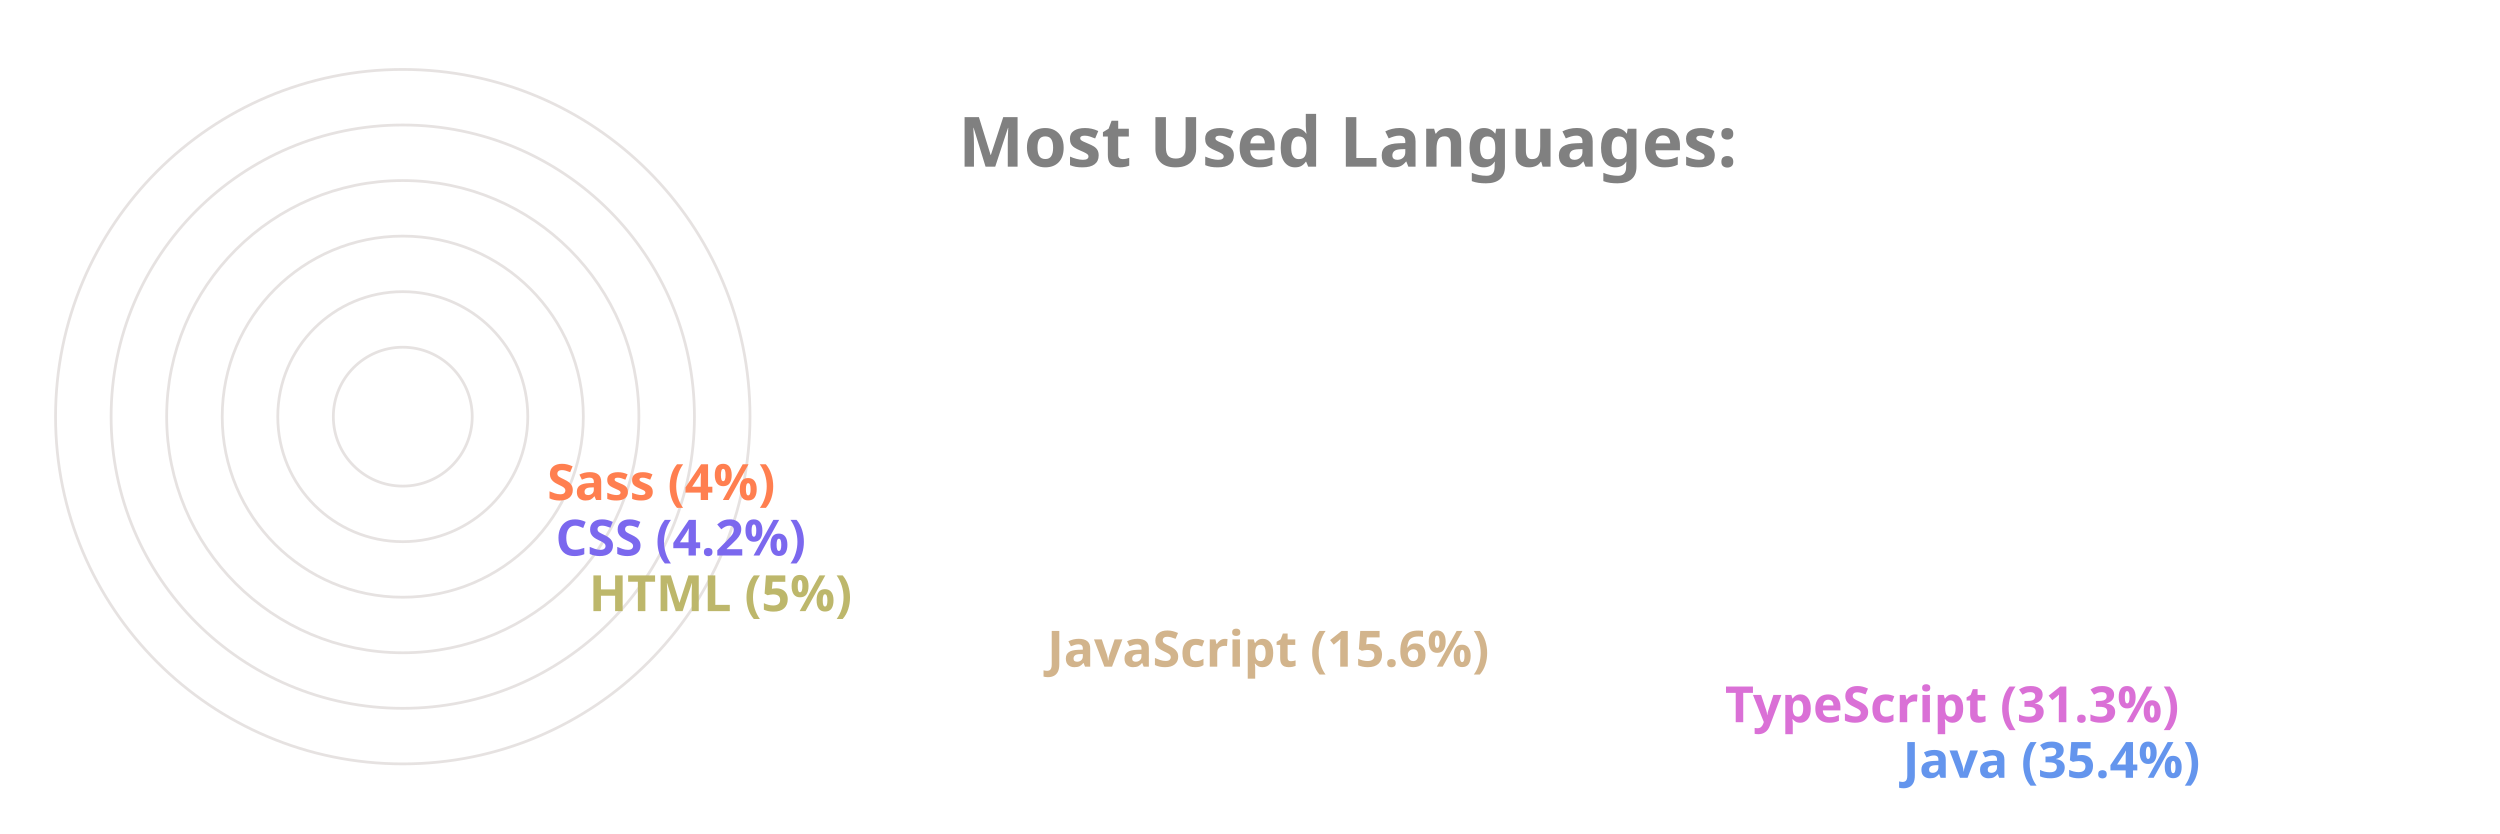
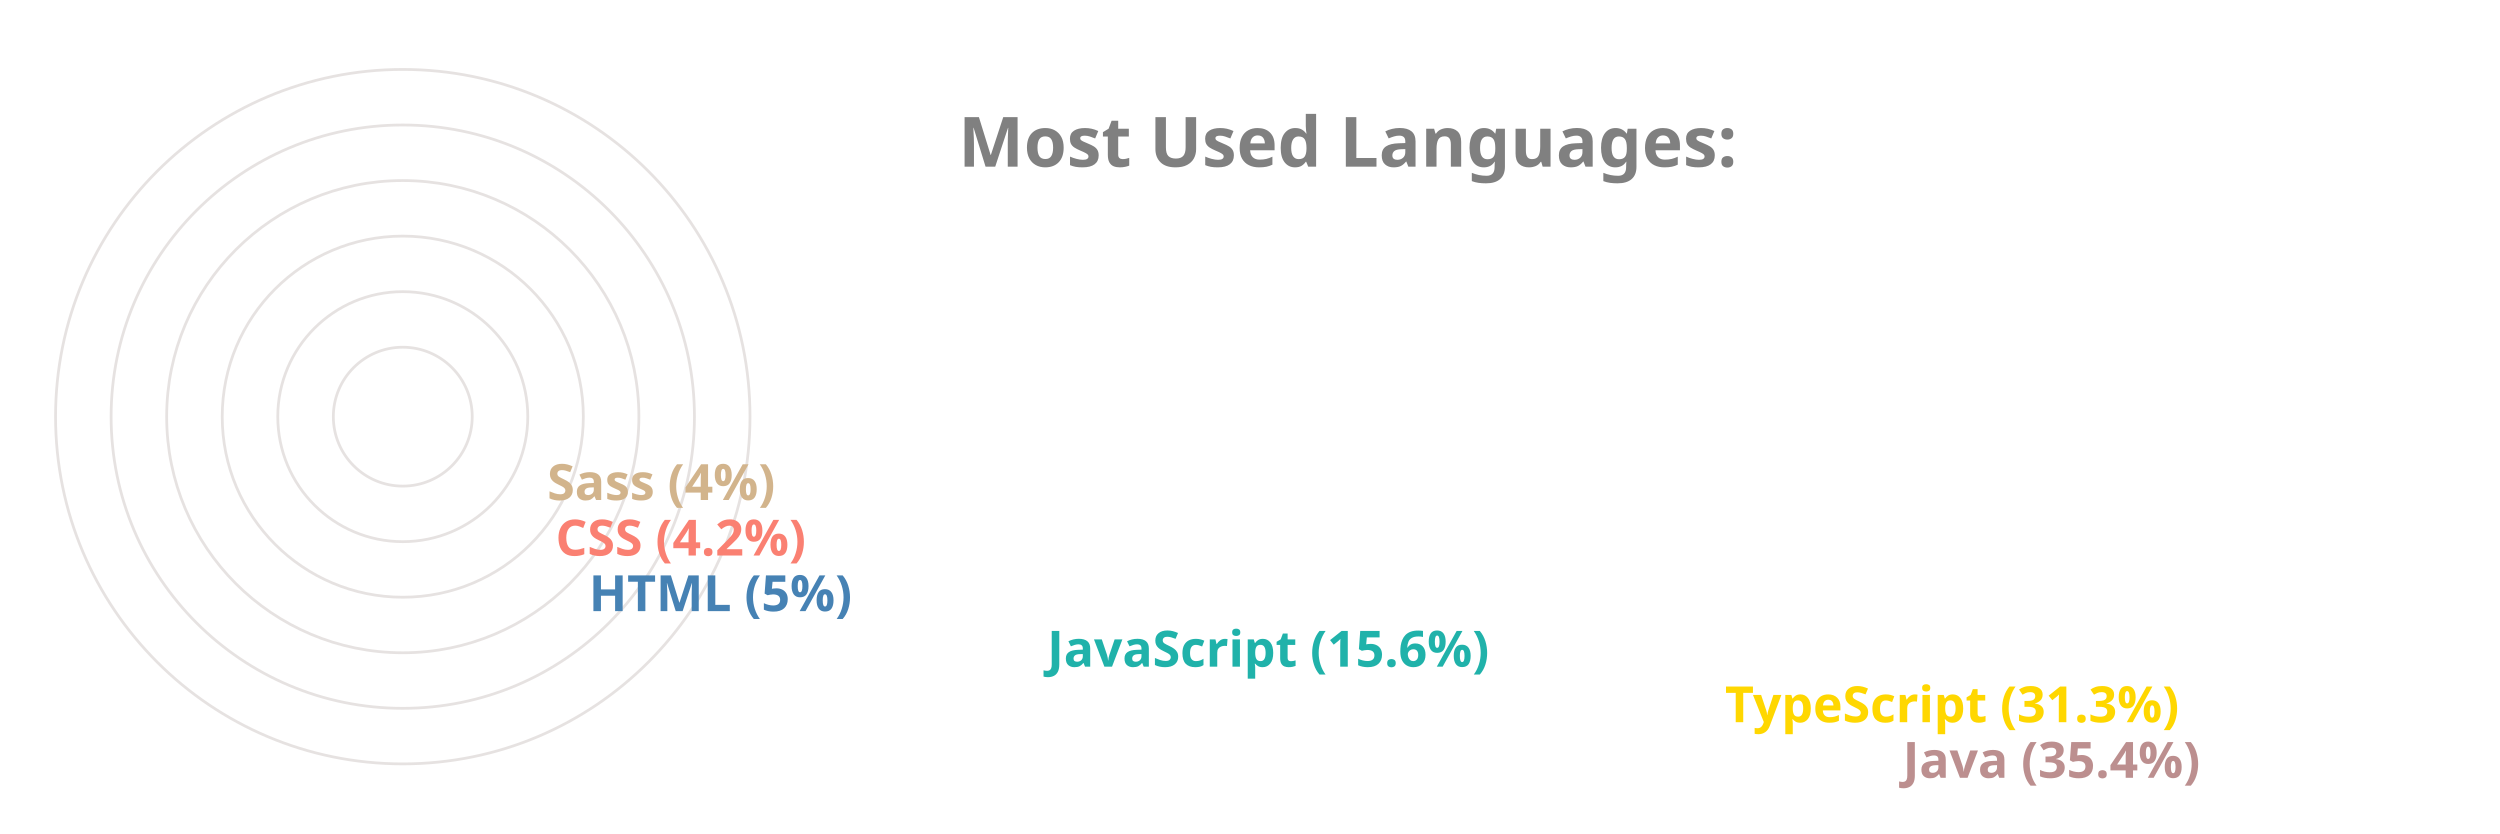
<svg xmlns="http://www.w3.org/2000/svg" viewBox="0 0 650 300" height="200px" width="600px">
  <style>
		.label {
			font: bold 25px sans-serif;
			color: #404040;
			-webkit-text-stroke: 1px white;
	  	}
		.name {
			font: bold 18px sans-serif;
			color: #404040;
	  	}

		.line {
			stroke-dasharray: 1000;
			stroke-dashoffset: 1000;
			animation: dash 3.5s ease-in-out forwards;	
			animation-iteration-count: infinite;
			animation-direction: alternate-reverse;
		}

		.path {
			stroke-dasharray: 1000;
			stroke-dashoffset: 1000;
			animation: dash 3.5s ease-in-out forwards;	
			animation-iteration-count: infinite;
			animation-direction: alternate-reverse;
		}
		  
		@keyframes dash {
			to {
				stroke-dashoffset: 0;
			}
		}

	</style>
  <g stroke="#E6E2E1" fill="none" stroke-width="1">
    <circle cx="20" cy="150" r="125" />
    <circle cx="20" cy="150" r="105" />
    <circle cx="20" cy="150" r="85" />
    <circle cx="20" cy="150" r="65" />
    <circle cx="20" cy="150" r="45" />
    <circle cx="20" cy="150" r="25" />
  </g>
  <g fill="none" stroke-width="20" class="line">
-     <line x2="550" y2="275" x1="20" y1="275" stroke="CornflowerBlue" />
-     <line x2="486" y2="255" x1="20" y1="255" stroke="Orchid" />
-     <line x2="242" y2="235" x1="20" y1="235" stroke="Tan" />
-     <line x2="77" y2="215" x1="20" y1="215" stroke="DarkKhaki" />
-     <line x2="65" y2="195" x1="20" y1="195" stroke="MediumSlateBlue" />
-     <line x2="62" y2="175" x1="20" y1="175" stroke="Coral" />
+     <line x2="550" y2="275" x1="20" y1="275" stroke="RosyBrown" />
+     <line x2="486" y2="255" x1="20" y1="255" stroke="Gold" />
+     <line x2="242" y2="235" x1="20" y1="235" stroke="LightSeaGreen" />
+     <line x2="77" y2="215" x1="20" y1="215" stroke="SteelBlue" />
+     <line x2="65" y2="195" x1="20" y1="195" stroke="Salmon" />
+     <line x2="62" y2="175" x1="20" y1="175" stroke="Tan" />
  </g>
  <g fill="none" stroke-width="20" stroke-linecap="round" class="path">
-     <path d="M 20 275 A 125 125 45 0 1 -82 78" stroke="CornflowerBlue" />
-     <path d="M 20 255 A 105 105 45 0 1 -70 95" stroke="Orchid" />
-     <path d="M 20 235 A 85 85 45 0 1 -61 126" stroke="Tan" />
-     <path d="M 20 215 A 65 65 45 0 1 -44 144" stroke="DarkKhaki" />
-     <path d="M 20 195 A 45 45 45 0 1 -24 146" stroke="MediumSlateBlue" />
-     <path d="M 20 175 A 25 25 45 0 1 -4 148" stroke="Coral" />
+     <path d="M 20 275 A 125 125 45 0 1 -82 78" stroke="RosyBrown" />
+     <path d="M 20 255 A 105 105 45 0 1 -70 95" stroke="Gold" />
+     <path d="M 20 235 A 85 85 45 0 1 -61 126" stroke="LightSeaGreen" />
+     <path d="M 20 215 A 65 65 45 0 1 -44 144" stroke="SteelBlue" />
+     <path d="M 20 195 A 45 45 45 0 1 -24 146" stroke="Salmon" />
+     <path d="M 20 175 A 25 25 45 0 1 -4 148" stroke="Tan" />
  </g>
  <g class="name">
-     <text x="560" y="280" fill="CornflowerBlue">Java (35.4%)</text>
-     <text x="496" y="260" fill="Orchid">TypeScript (31.3%)</text>
-     <text x="252" y="240" fill="Tan">JavaScript (15.6%)</text>
-     <text x="87" y="220" fill="DarkKhaki">HTML (5%)</text>
-     <text x="75" y="200" fill="MediumSlateBlue">CSS (4.2%)</text>
-     <text x="72" y="180" fill="Coral">Sass (4%)</text>
+     <text x="560" y="280" fill="RosyBrown">Java (35.4%)</text>
+     <text x="496" y="260" fill="Gold">TypeScript (31.3%)</text>
+     <text x="252" y="240" fill="LightSeaGreen">JavaScript (15.6%)</text>
+     <text x="87" y="220" fill="SteelBlue">HTML (5%)</text>
+     <text x="75" y="200" fill="Salmon">CSS (4.2%)</text>
+     <text x="72" y="180" fill="Tan">Sass (4%)</text>
  </g>
  <g class="label">
    <text x="220" y="60" fill="grey">Most Used Languages:</text>
  </g>
</svg>
